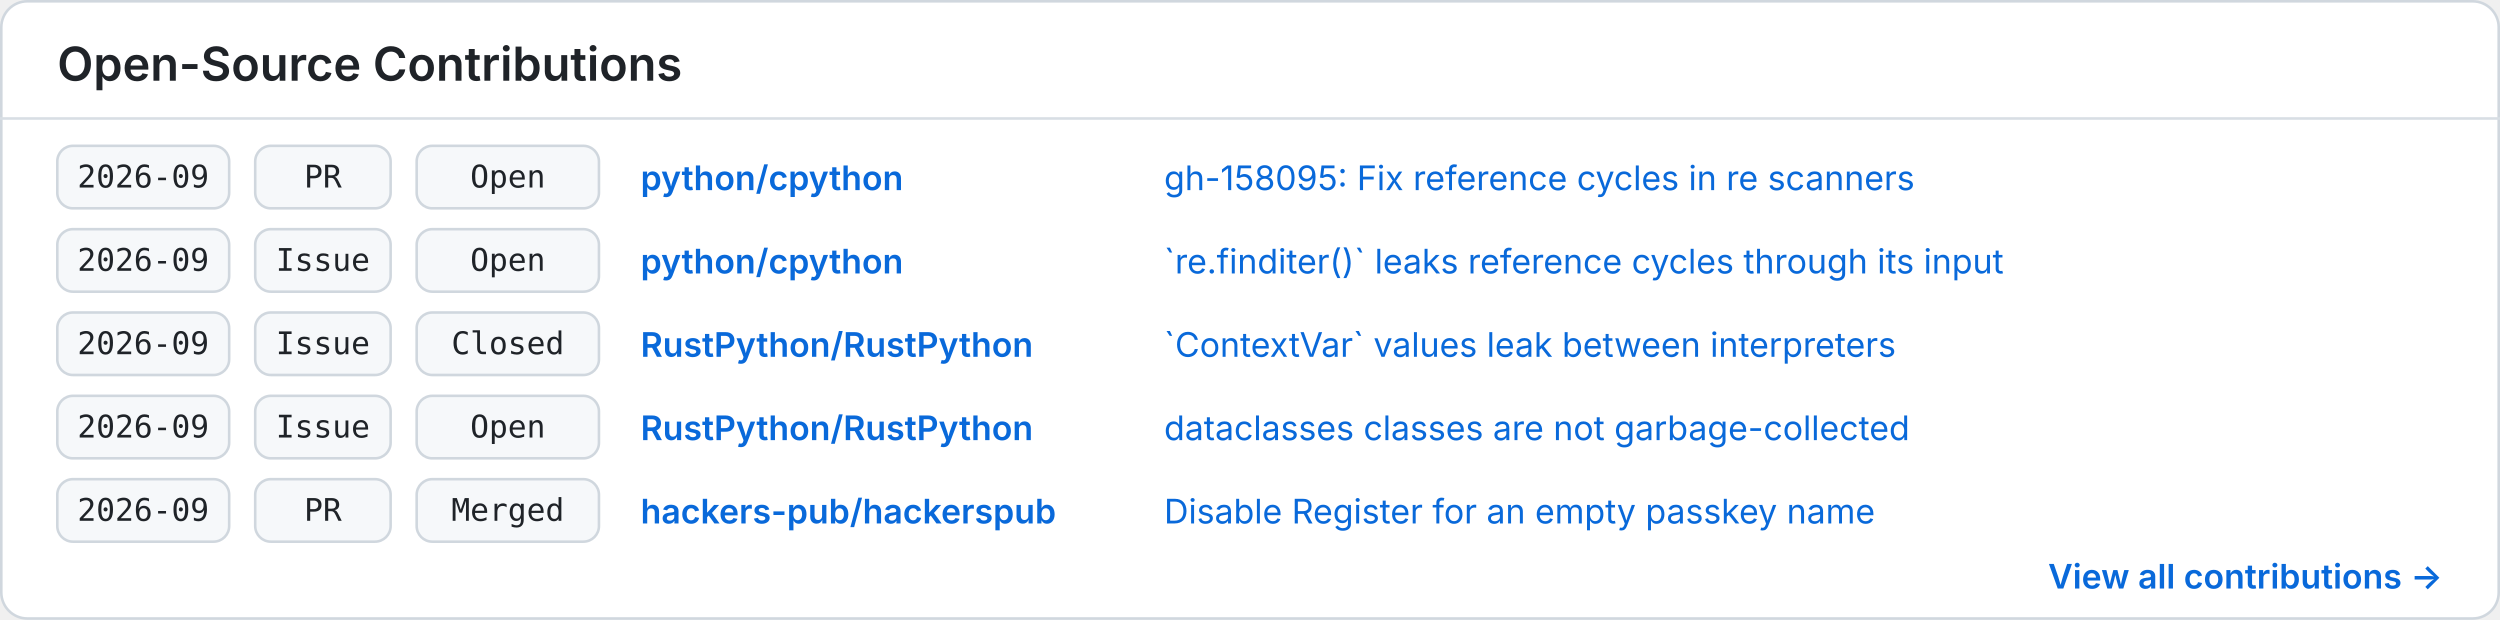
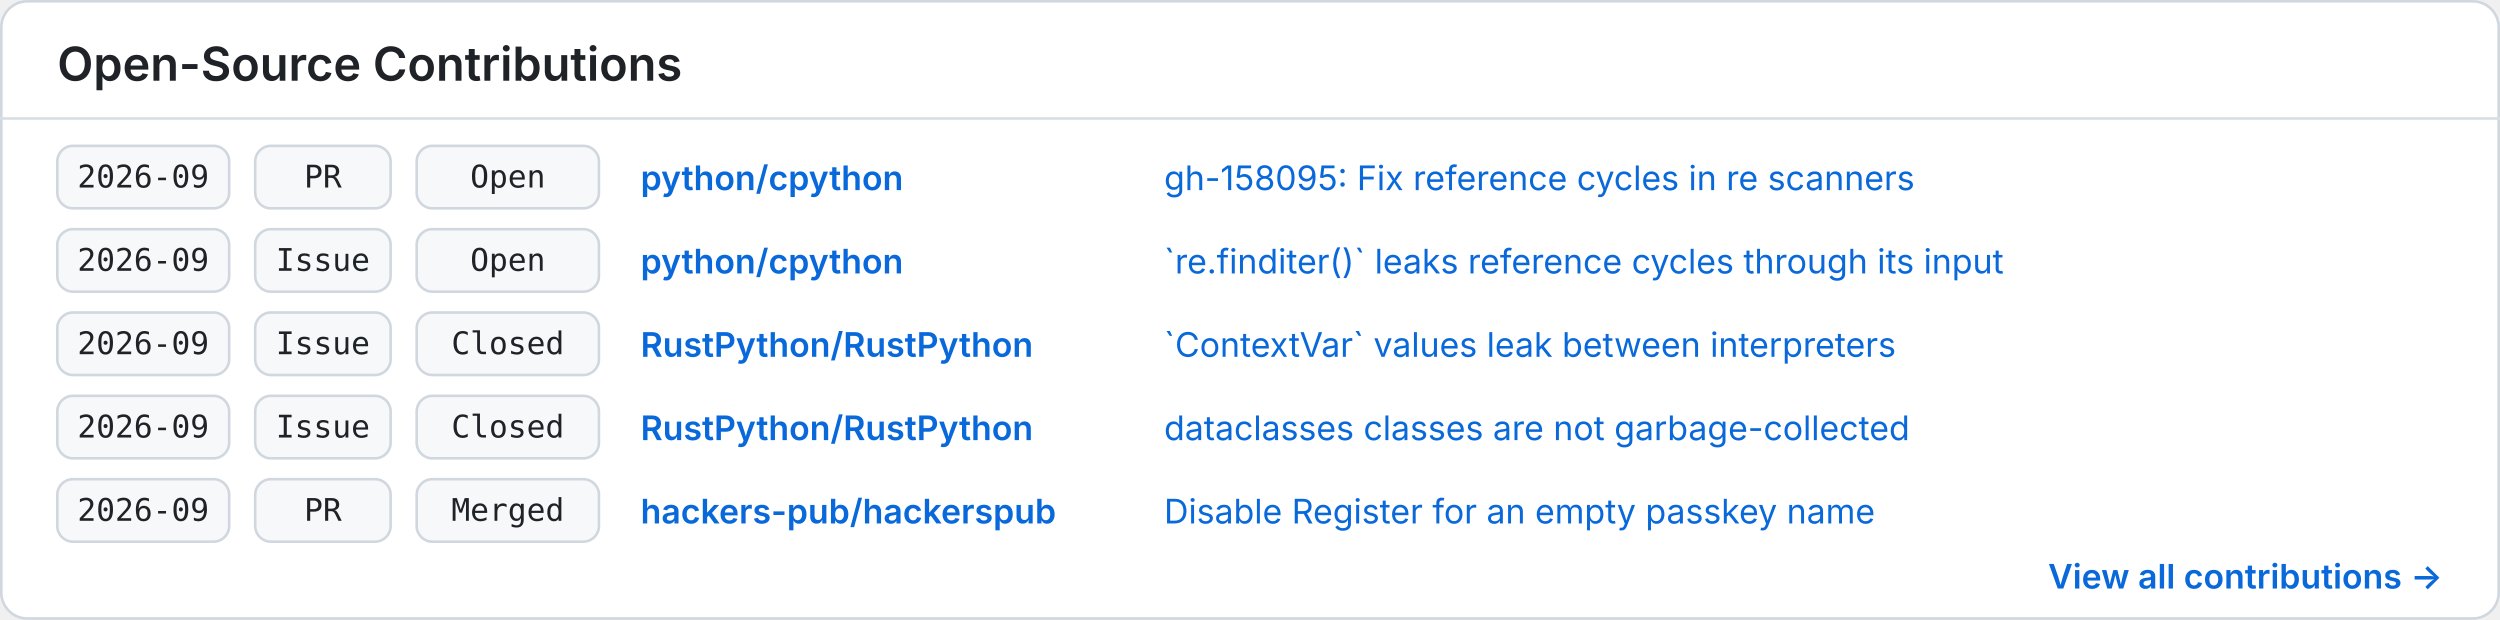
<svg xmlns="http://www.w3.org/2000/svg" width="960" height="238" viewBox="0 0 960 238" role="img" aria-labelledby="title description">
  <style>
    .background { fill: #ffffff; }
    .border { fill: none; stroke: #d0d7de; }
    .divider { stroke: #d8dee4; }
    .heading { fill: #1f2328; font: 600 18px -apple-system, BlinkMacSystemFont, "Segoe UI", sans-serif; }
    .cell { fill: #f6f8fa; stroke: #d0d7de; }
    .mono { fill: #1f2328; font: 12px ui-monospace, SFMono-Regular, Menlo, Consolas, monospace; }
    .repo { fill: #0969da; font: 600 13px -apple-system, BlinkMacSystemFont, "Segoe UI", sans-serif; }
    .item { fill: #0969da; font: 13px -apple-system, BlinkMacSystemFont, "Segoe UI", sans-serif; }
    .more { fill: #0969da; font: 600 13px -apple-system, BlinkMacSystemFont, "Segoe UI", sans-serif; }
    @media (prefers-color-scheme: dark) {
      .background { fill: #0d1117; }
      .border, .divider { stroke: #30363d; }
      .heading, .mono { fill: #f0f6fc; }
      .cell { fill: #161b22; stroke: #30363d; }
      .repo, .item, .more { fill: #58a6ff; }
    }
  </style>
  <rect class="background" x="0.5" y="0.5" width="959" height="237" rx="10" />
  <rect class="border" x="0.5" y="0.5" width="959" height="237" rx="10" />
  <text class="heading" x="22" y="31">Open-Source Contributions</text>
  <line class="divider" x1="0" y1="45.5" x2="960" y2="45.5" />
  <g transform="translate(22 56)">
    <rect class="cell" x="0" y="0" width="66" height="24" rx="6" />
    <text class="mono" x="33" y="16" text-anchor="middle">2026-09</text>
    <rect class="cell" x="76" y="0" width="52" height="24" rx="6" />
    <text class="mono" x="102" y="16" text-anchor="middle">PR</text>
    <rect class="cell" x="138" y="0" width="70" height="24" rx="6" />
    <text class="mono" x="173" y="16" text-anchor="middle">Open</text>
    <text class="repo" x="224" y="17">python/cpython</text>
    <text class="item" x="425" y="17">gh-158095: Fix reference cycles in re scanners</text>
  </g>
  <g transform="translate(22 88)">
    <rect class="cell" x="0" y="0" width="66" height="24" rx="6" />
    <text class="mono" x="33" y="16" text-anchor="middle">2026-09</text>
    <rect class="cell" x="76" y="0" width="52" height="24" rx="6" />
    <text class="mono" x="102" y="16" text-anchor="middle">Issue</text>
    <rect class="cell" x="138" y="0" width="70" height="24" rx="6" />
    <text class="mono" x="173" y="16" text-anchor="middle">Open</text>
    <text class="repo" x="224" y="17">python/cpython</text>
    <text class="item" x="425" y="17">`re.finditer()` leaks reference cycles through its input</text>
  </g>
  <g transform="translate(22 120)">
    <rect class="cell" x="0" y="0" width="66" height="24" rx="6" />
    <text class="mono" x="33" y="16" text-anchor="middle">2026-09</text>
    <rect class="cell" x="76" y="0" width="52" height="24" rx="6" />
    <text class="mono" x="102" y="16" text-anchor="middle">Issue</text>
    <rect class="cell" x="138" y="0" width="70" height="24" rx="6" />
    <text class="mono" x="173" y="16" text-anchor="middle">Closed</text>
    <text class="repo" x="224" y="17">RustPython/RustPython</text>
    <text class="item" x="425" y="17">`ContextVar` values leak between interpreters</text>
  </g>
  <g transform="translate(22 152)">
    <rect class="cell" x="0" y="0" width="66" height="24" rx="6" />
    <text class="mono" x="33" y="16" text-anchor="middle">2026-09</text>
    <rect class="cell" x="76" y="0" width="52" height="24" rx="6" />
    <text class="mono" x="102" y="16" text-anchor="middle">Issue</text>
    <rect class="cell" x="138" y="0" width="70" height="24" rx="6" />
-     <text class="mono" x="173" y="16" text-anchor="middle">Open</text>
+     <text class="mono" x="173" y="16" text-anchor="middle">Closed</text>
    <text class="repo" x="224" y="17">RustPython/RustPython</text>
    <text class="item" x="425" y="17">dataclasses classes are not garbage-collected</text>
  </g>
  <g transform="translate(22 184)">
    <rect class="cell" x="0" y="0" width="66" height="24" rx="6" />
    <text class="mono" x="33" y="16" text-anchor="middle">2026-09</text>
    <rect class="cell" x="76" y="0" width="52" height="24" rx="6" />
    <text class="mono" x="102" y="16" text-anchor="middle">PR</text>
    <rect class="cell" x="138" y="0" width="70" height="24" rx="6" />
    <text class="mono" x="173" y="16" text-anchor="middle">Merged</text>
    <text class="repo" x="224" y="17">hackers-pub/hackerspub</text>
    <text class="item" x="425" y="17">Disable Register for an empty passkey name</text>
  </g>
  <text class="more" x="938" y="226" text-anchor="end">View all contributions →</text>
</svg>
